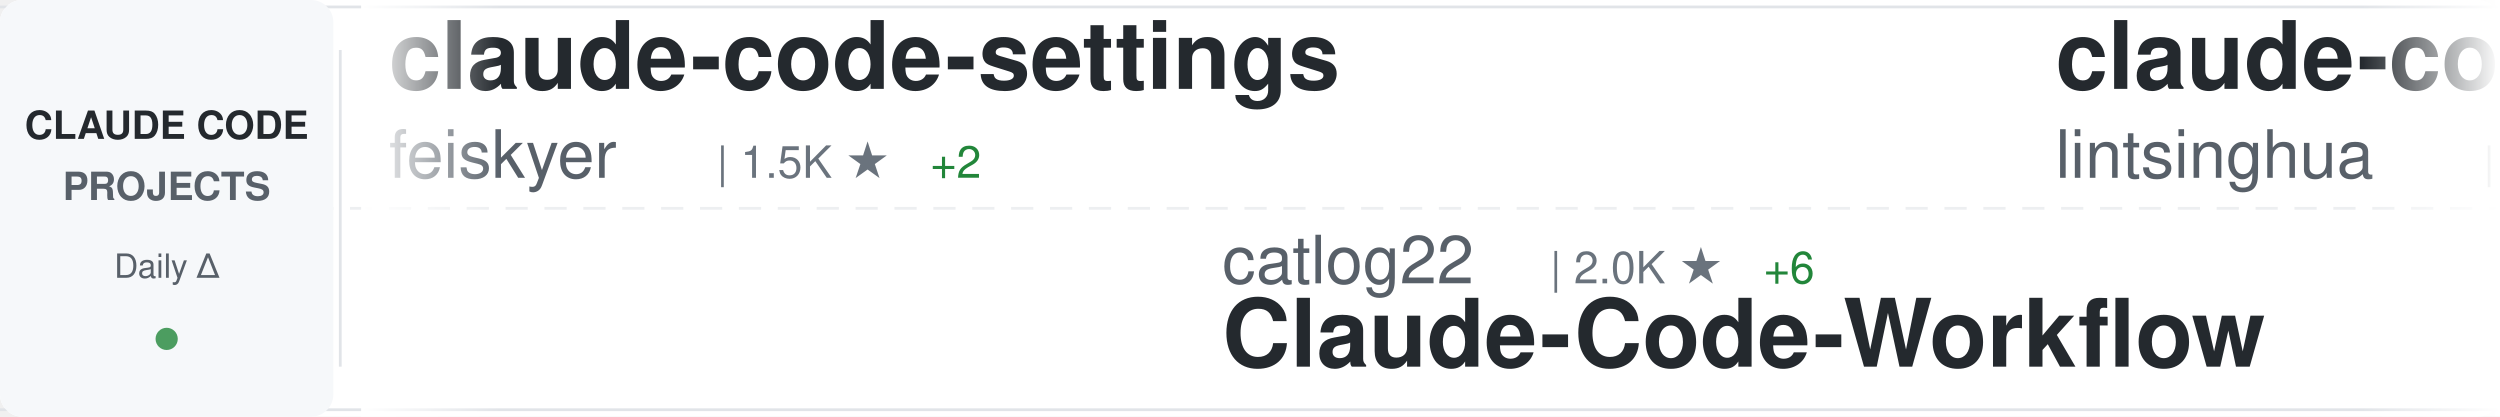
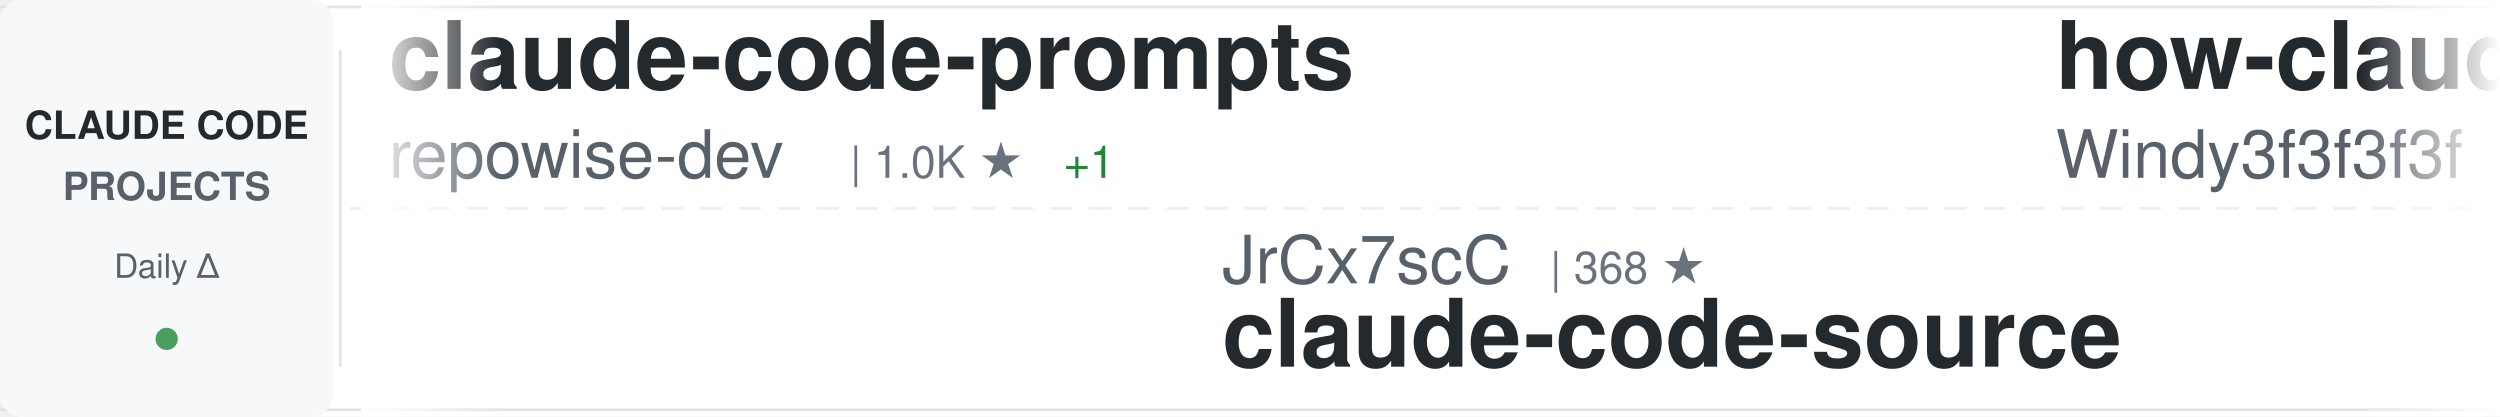
<svg xmlns="http://www.w3.org/2000/svg" width="900" height="150">
  <defs>
    <linearGradient id="awesomeLeftFade" x1="0%" y1="0%" x2="100%" y2="0%">
      <stop offset="0%" style="stop-color:#ffffff;stop-opacity:1" />
      <stop offset="100%" style="stop-color:#ffffff;stop-opacity:0" />
    </linearGradient>
    <linearGradient id="awesomeRightFade" x1="0%" y1="0%" x2="100%" y2="0%">
      <stop offset="0%" style="stop-color:#ffffff;stop-opacity:0" />
      <stop offset="100%" style="stop-color:#ffffff;stop-opacity:1" />
    </linearGradient>
  </defs>
  <rect width="900" height="150" fill="#ffffff" rx="8" />
  <rect x="0" y="2" width="900" height="1" fill="#e1e4e8" />
  <rect x="0" y="147" width="900" height="1" fill="#e1e4e8" />
  <line x1="0" y1="75" x2="900" y2="75" stroke="#e1e4e8" stroke-width="1" stroke-dasharray="8 6" opacity="0.6" />
  <rect x="0" y="0" width="120" height="150" fill="#f6f8fa" rx="8" />
  <text x="60" y="50" font-family="-apple-system, BlinkMacSystemFont, 'Segoe UI', Helvetica, Arial, sans-serif" font-size="14" font-weight="600" fill="#24292e" text-anchor="middle">CLAUDE CODE</text>
  <text x="60" y="72" font-family="-apple-system, BlinkMacSystemFont, 'Segoe UI', Helvetica, Arial, sans-serif" font-size="14" font-weight="600" fill="#586069" text-anchor="middle">PROJECTS</text>
  <text x="60" y="100" font-family="-apple-system, BlinkMacSystemFont, 'Segoe UI', Helvetica, Arial, sans-serif" font-size="12" font-weight="500" fill="#586069" text-anchor="middle">Daily Δ</text>
  <circle cx="60" cy="122" r="4" fill="#22863a" opacity="0.8" />
  <rect x="122" y="18" width="1" height="114" fill="#e1e4e8" />
  <clipPath id="awesomeTickerClip">
    <rect x="130" y="0" width="770" height="150" />
  </clipPath>
  <g clip-path="url(#awesomeTickerClip)">
    <g id="awesomeTickerItems">
      <animateTransform attributeName="transform" attributeType="XML" type="translate" from="0 0" to="-3000 0" dur="54s" repeatCount="indefinite" />
      <g transform="translate(0, 0)">
-         <text x="140" y="32" font-family="-apple-system, BlinkMacSystemFont, 'Segoe UI', Helvetica, Arial, sans-serif" font-size="34" font-weight="600" fill="#24292e">claude-code-settings</text>
-         <text x="140" y="64" font-family="-apple-system, BlinkMacSystemFont, 'Segoe UI', Helvetica, Arial, sans-serif" font-size="24" font-weight="400" fill="#586069">feiskyer</text>
-         <text x="258" y="64" font-family="-apple-system, BlinkMacSystemFont, 'Segoe UI', Helvetica, Arial, sans-serif" font-size="16" font-weight="500" fill="#6a737d">| 1.5K ★</text>
-         <text x="335" y="64" font-family="-apple-system, BlinkMacSystemFont, 'Segoe UI', Helvetica, Arial, sans-serif" font-size="16" font-weight="500" fill="#22863a"> +2</text>
+         <text x="140" y="32" font-family="-apple-system, BlinkMacSystemFont, 'Segoe UI', Helvetica, Arial, sans-serif" font-size="34" font-weight="600" fill="#24292e">claude-code-prompts</text>
+         <text x="140" y="64" font-family="-apple-system, BlinkMacSystemFont, 'Segoe UI', Helvetica, Arial, sans-serif" font-size="24" font-weight="400" fill="#586069">repowise-dev</text>
+         <text x="306" y="64" font-family="-apple-system, BlinkMacSystemFont, 'Segoe UI', Helvetica, Arial, sans-serif" font-size="16" font-weight="500" fill="#6a737d">| 1.0K ★</text>
+         <text x="383" y="64" font-family="-apple-system, BlinkMacSystemFont, 'Segoe UI', Helvetica, Arial, sans-serif" font-size="16" font-weight="500" fill="#22863a"> +1</text>
      </g>
      <g transform="translate(300, 0)">
-         <text x="140" y="102" font-family="-apple-system, BlinkMacSystemFont, 'Segoe UI', Helvetica, Arial, sans-serif" font-size="24" font-weight="400" fill="#586069">catlog22</text>
-         <text x="258" y="102" font-family="-apple-system, BlinkMacSystemFont, 'Segoe UI', Helvetica, Arial, sans-serif" font-size="16" font-weight="500" fill="#6a737d">| 2.0K ★</text>
-         <text x="335" y="102" font-family="-apple-system, BlinkMacSystemFont, 'Segoe UI', Helvetica, Arial, sans-serif" font-size="16" font-weight="500" fill="#22863a"> +6</text>
-         <text x="140" y="132" font-family="-apple-system, BlinkMacSystemFont, 'Segoe UI', Helvetica, Arial, sans-serif" font-size="34" font-weight="600" fill="#24292e">Claude-Code-Workflow</text>
+         <text x="140" y="102" font-family="-apple-system, BlinkMacSystemFont, 'Segoe UI', Helvetica, Arial, sans-serif" font-size="24" font-weight="400" fill="#586069">JrCx7scC</text>
+         <text x="258" y="102" font-family="-apple-system, BlinkMacSystemFont, 'Segoe UI', Helvetica, Arial, sans-serif" font-size="16" font-weight="500" fill="#6a737d">| 368 ★</text>
+         <text x="140" y="132" font-family="-apple-system, BlinkMacSystemFont, 'Segoe UI', Helvetica, Arial, sans-serif" font-size="34" font-weight="600" fill="#24292e">claude-code-source</text>
      </g>
      <g transform="translate(600, 0)">
+         <text x="140" y="32" font-family="-apple-system, BlinkMacSystemFont, 'Segoe UI', Helvetica, Arial, sans-serif" font-size="34" font-weight="600" fill="#24292e">how-claude-code-works</text>
+         <text x="140" y="64" font-family="-apple-system, BlinkMacSystemFont, 'Segoe UI', Helvetica, Arial, sans-serif" font-size="24" font-weight="400" fill="#586069">Windy3f3f3f3f</text>
+         <text x="318" y="64" font-family="-apple-system, BlinkMacSystemFont, 'Segoe UI', Helvetica, Arial, sans-serif" font-size="16" font-weight="500" fill="#6a737d">| 2.4K ★</text>
+         <text x="395" y="64" font-family="-apple-system, BlinkMacSystemFont, 'Segoe UI', Helvetica, Arial, sans-serif" font-size="16" font-weight="500" fill="#22863a"> +16</text>
+       </g>
+       <g transform="translate(900, 0)">
+         <text x="140" y="102" font-family="-apple-system, BlinkMacSystemFont, 'Segoe UI', Helvetica, Arial, sans-serif" font-size="24" font-weight="400" fill="#586069">kodu-ai</text>
+         <text x="246" y="102" font-family="-apple-system, BlinkMacSystemFont, 'Segoe UI', Helvetica, Arial, sans-serif" font-size="16" font-weight="500" fill="#6a737d">| 5.3K ★</text>
+         <text x="323" y="102" font-family="-apple-system, BlinkMacSystemFont, 'Segoe UI', Helvetica, Arial, sans-serif" font-size="16" font-weight="500" fill="#22863a"> +2</text>
+         <text x="140" y="132" font-family="-apple-system, BlinkMacSystemFont, 'Segoe UI', Helvetica, Arial, sans-serif" font-size="34" font-weight="600" fill="#24292e">claude-coder</text>
+       </g>
+       <g transform="translate(1200, 0)">
        <text x="140" y="32" font-family="-apple-system, BlinkMacSystemFont, 'Segoe UI', Helvetica, Arial, sans-serif" font-size="34" font-weight="600" fill="#24292e">claude-code-book</text>
        <text x="140" y="64" font-family="-apple-system, BlinkMacSystemFont, 'Segoe UI', Helvetica, Arial, sans-serif" font-size="24" font-weight="400" fill="#586069">lintsinghua</text>
        <text x="294" y="64" font-family="-apple-system, BlinkMacSystemFont, 'Segoe UI', Helvetica, Arial, sans-serif" font-size="16" font-weight="500" fill="#6a737d">| 3.3K ★</text>
        <text x="371" y="64" font-family="-apple-system, BlinkMacSystemFont, 'Segoe UI', Helvetica, Arial, sans-serif" font-size="16" font-weight="500" fill="#22863a"> +20</text>
      </g>
-       <g transform="translate(900, 0)">
-         <text x="140" y="102" font-family="-apple-system, BlinkMacSystemFont, 'Segoe UI', Helvetica, Arial, sans-serif" font-size="24" font-weight="400" fill="#586069">repowise-dev</text>
-         <text x="306" y="102" font-family="-apple-system, BlinkMacSystemFont, 'Segoe UI', Helvetica, Arial, sans-serif" font-size="16" font-weight="500" fill="#6a737d">| 1.0K ★</text>
-         <text x="383" y="102" font-family="-apple-system, BlinkMacSystemFont, 'Segoe UI', Helvetica, Arial, sans-serif" font-size="16" font-weight="500" fill="#22863a"> +1</text>
-         <text x="140" y="132" font-family="-apple-system, BlinkMacSystemFont, 'Segoe UI', Helvetica, Arial, sans-serif" font-size="34" font-weight="600" fill="#24292e">claude-code-prompts</text>
-       </g>
-       <g transform="translate(1200, 0)">
-         <text x="140" y="32" font-family="-apple-system, BlinkMacSystemFont, 'Segoe UI', Helvetica, Arial, sans-serif" font-size="34" font-weight="600" fill="#24292e">claude-code-sub-agents</text>
-         <text x="140" y="64" font-family="-apple-system, BlinkMacSystemFont, 'Segoe UI', Helvetica, Arial, sans-serif" font-size="24" font-weight="400" fill="#586069">lst97</text>
-         <text x="222" y="64" font-family="-apple-system, BlinkMacSystemFont, 'Segoe UI', Helvetica, Arial, sans-serif" font-size="16" font-weight="500" fill="#6a737d">| 1.6K ★</text>
-         <text x="299" y="64" font-family="-apple-system, BlinkMacSystemFont, 'Segoe UI', Helvetica, Arial, sans-serif" font-size="16" font-weight="500" fill="#22863a"> +2</text>
-       </g>
      <g transform="translate(1500, 0)">
-         <text x="140" y="102" font-family="-apple-system, BlinkMacSystemFont, 'Segoe UI', Helvetica, Arial, sans-serif" font-size="24" font-weight="400" fill="#586069">zebbern</text>
-         <text x="246" y="102" font-family="-apple-system, BlinkMacSystemFont, 'Segoe UI', Helvetica, Arial, sans-serif" font-size="16" font-weight="500" fill="#6a737d">| 4.1K ★</text>
-         <text x="323" y="102" font-family="-apple-system, BlinkMacSystemFont, 'Segoe UI', Helvetica, Arial, sans-serif" font-size="16" font-weight="500" fill="#22863a"> +6</text>
-         <text x="140" y="132" font-family="-apple-system, BlinkMacSystemFont, 'Segoe UI', Helvetica, Arial, sans-serif" font-size="34" font-weight="600" fill="#24292e">claude-code-guide</text>
+         <text x="140" y="102" font-family="-apple-system, BlinkMacSystemFont, 'Segoe UI', Helvetica, Arial, sans-serif" font-size="24" font-weight="400" fill="#586069">edmund-io</text>
+         <text x="270" y="102" font-family="-apple-system, BlinkMacSystemFont, 'Segoe UI', Helvetica, Arial, sans-serif" font-size="16" font-weight="500" fill="#6a737d">| 1.4K ★</text>
+         <text x="347" y="102" font-family="-apple-system, BlinkMacSystemFont, 'Segoe UI', Helvetica, Arial, sans-serif" font-size="16" font-weight="500" fill="#22863a"> +1</text>
+         <text x="140" y="132" font-family="-apple-system, BlinkMacSystemFont, 'Segoe UI', Helvetica, Arial, sans-serif" font-size="34" font-weight="600" fill="#24292e">edmunds-claude-code</text>
      </g>
      <g transform="translate(1800, 0)">
-         <text x="140" y="32" font-family="-apple-system, BlinkMacSystemFont, 'Segoe UI', Helvetica, Arial, sans-serif" font-size="34" font-weight="600" fill="#24292e">Claude-Code-Usage-Monito...</text>
-         <text x="140" y="64" font-family="-apple-system, BlinkMacSystemFont, 'Segoe UI', Helvetica, Arial, sans-serif" font-size="24" font-weight="400" fill="#586069">Maciek-roboblog</text>
-         <text x="342" y="64" font-family="-apple-system, BlinkMacSystemFont, 'Segoe UI', Helvetica, Arial, sans-serif" font-size="16" font-weight="500" fill="#6a737d">| 8.0K ★</text>
-         <text x="419" y="64" font-family="-apple-system, BlinkMacSystemFont, 'Segoe UI', Helvetica, Arial, sans-serif" font-size="16" font-weight="500" fill="#22863a"> +6</text>
+         <text x="140" y="32" font-family="-apple-system, BlinkMacSystemFont, 'Segoe UI', Helvetica, Arial, sans-serif" font-size="34" font-weight="600" fill="#24292e">CLIProxyAPI</text>
+         <text x="140" y="64" font-family="-apple-system, BlinkMacSystemFont, 'Segoe UI', Helvetica, Arial, sans-serif" font-size="24" font-weight="400" fill="#586069">router-for-me</text>
+         <text x="318" y="64" font-family="-apple-system, BlinkMacSystemFont, 'Segoe UI', Helvetica, Arial, sans-serif" font-size="16" font-weight="500" fill="#6a737d">| 33.6K ★</text>
+         <text x="404" y="64" font-family="-apple-system, BlinkMacSystemFont, 'Segoe UI', Helvetica, Arial, sans-serif" font-size="16" font-weight="500" fill="#22863a"> +225</text>
      </g>
      <g transform="translate(2100, 0)">
-         <text x="140" y="102" font-family="-apple-system, BlinkMacSystemFont, 'Segoe UI', Helvetica, Arial, sans-serif" font-size="24" font-weight="400" fill="#586069">alirezarezvani</text>
-         <text x="330" y="102" font-family="-apple-system, BlinkMacSystemFont, 'Segoe UI', Helvetica, Arial, sans-serif" font-size="16" font-weight="500" fill="#6a737d">| 15.5K ★</text>
-         <text x="416" y="102" font-family="-apple-system, BlinkMacSystemFont, 'Segoe UI', Helvetica, Arial, sans-serif" font-size="16" font-weight="500" fill="#22863a"> +160</text>
-         <text x="140" y="132" font-family="-apple-system, BlinkMacSystemFont, 'Segoe UI', Helvetica, Arial, sans-serif" font-size="34" font-weight="600" fill="#24292e">claude-skills</text>
+         <text x="140" y="102" font-family="-apple-system, BlinkMacSystemFont, 'Segoe UI', Helvetica, Arial, sans-serif" font-size="24" font-weight="400" fill="#586069">farion1231</text>
+         <text x="282" y="102" font-family="-apple-system, BlinkMacSystemFont, 'Segoe UI', Helvetica, Arial, sans-serif" font-size="16" font-weight="500" fill="#6a737d">| 75.5K ★</text>
+         <text x="368" y="102" font-family="-apple-system, BlinkMacSystemFont, 'Segoe UI', Helvetica, Arial, sans-serif" font-size="16" font-weight="500" fill="#22863a"> +1.0K</text>
+         <text x="140" y="132" font-family="-apple-system, BlinkMacSystemFont, 'Segoe UI', Helvetica, Arial, sans-serif" font-size="34" font-weight="600" fill="#24292e">cc-switch</text>
      </g>
      <g transform="translate(2400, 0)">
-         <text x="140" y="32" font-family="-apple-system, BlinkMacSystemFont, 'Segoe UI', Helvetica, Arial, sans-serif" font-size="34" font-weight="600" fill="#24292e">skills</text>
-         <text x="140" y="64" font-family="-apple-system, BlinkMacSystemFont, 'Segoe UI', Helvetica, Arial, sans-serif" font-size="24" font-weight="400" fill="#586069">anthropics</text>
-         <text x="282" y="64" font-family="-apple-system, BlinkMacSystemFont, 'Segoe UI', Helvetica, Arial, sans-serif" font-size="16" font-weight="500" fill="#6a737d">| 137.5K ★</text>
-         <text x="377" y="64" font-family="-apple-system, BlinkMacSystemFont, 'Segoe UI', Helvetica, Arial, sans-serif" font-size="16" font-weight="500" fill="#22863a"> +661</text>
+         <text x="140" y="32" font-family="-apple-system, BlinkMacSystemFont, 'Segoe UI', Helvetica, Arial, sans-serif" font-size="34" font-weight="600" fill="#24292e">awesome-claude-code-suba...</text>
+         <text x="140" y="64" font-family="-apple-system, BlinkMacSystemFont, 'Segoe UI', Helvetica, Arial, sans-serif" font-size="24" font-weight="400" fill="#586069">VoltAgent</text>
+         <text x="270" y="64" font-family="-apple-system, BlinkMacSystemFont, 'Segoe UI', Helvetica, Arial, sans-serif" font-size="16" font-weight="500" fill="#6a737d">| 20.1K ★</text>
+         <text x="356" y="64" font-family="-apple-system, BlinkMacSystemFont, 'Segoe UI', Helvetica, Arial, sans-serif" font-size="16" font-weight="500" fill="#22863a"> +63</text>
      </g>
      <g transform="translate(2700, 0)">
-         <text x="140" y="102" font-family="-apple-system, BlinkMacSystemFont, 'Segoe UI', Helvetica, Arial, sans-serif" font-size="24" font-weight="400" fill="#586069">hangsman</text>
-         <text x="258" y="102" font-family="-apple-system, BlinkMacSystemFont, 'Segoe UI', Helvetica, Arial, sans-serif" font-size="16" font-weight="500" fill="#6a737d">| 780 ★</text>
+         <text x="140" y="102" font-family="-apple-system, BlinkMacSystemFont, 'Segoe UI', Helvetica, Arial, sans-serif" font-size="24" font-weight="400" fill="#586069">luyao618</text>
+         <text x="258" y="102" font-family="-apple-system, BlinkMacSystemFont, 'Segoe UI', Helvetica, Arial, sans-serif" font-size="16" font-weight="500" fill="#6a737d">| 1.4K ★</text>
+         <text x="335" y="102" font-family="-apple-system, BlinkMacSystemFont, 'Segoe UI', Helvetica, Arial, sans-serif" font-size="16" font-weight="500" fill="#22863a"> +9</text>
+         <text x="140" y="132" font-family="-apple-system, BlinkMacSystemFont, 'Segoe UI', Helvetica, Arial, sans-serif" font-size="34" font-weight="600" fill="#24292e">Claude-Code-Source-Study</text>
+       </g>
+       <g transform="translate(3000, 0)">
+         <text x="140" y="32" font-family="-apple-system, BlinkMacSystemFont, 'Segoe UI', Helvetica, Arial, sans-serif" font-size="34" font-weight="600" fill="#24292e">claude-code-prompts</text>
+         <text x="140" y="64" font-family="-apple-system, BlinkMacSystemFont, 'Segoe UI', Helvetica, Arial, sans-serif" font-size="24" font-weight="400" fill="#586069">repowise-dev</text>
+         <text x="306" y="64" font-family="-apple-system, BlinkMacSystemFont, 'Segoe UI', Helvetica, Arial, sans-serif" font-size="16" font-weight="500" fill="#6a737d">| 1.0K ★</text>
+         <text x="383" y="64" font-family="-apple-system, BlinkMacSystemFont, 'Segoe UI', Helvetica, Arial, sans-serif" font-size="16" font-weight="500" fill="#22863a"> +1</text>
+       </g>
+       <g transform="translate(3300, 0)">
+         <text x="140" y="102" font-family="-apple-system, BlinkMacSystemFont, 'Segoe UI', Helvetica, Arial, sans-serif" font-size="24" font-weight="400" fill="#586069">JrCx7scC</text>
+         <text x="258" y="102" font-family="-apple-system, BlinkMacSystemFont, 'Segoe UI', Helvetica, Arial, sans-serif" font-size="16" font-weight="500" fill="#6a737d">| 368 ★</text>
        <text x="140" y="132" font-family="-apple-system, BlinkMacSystemFont, 'Segoe UI', Helvetica, Arial, sans-serif" font-size="34" font-weight="600" fill="#24292e">claude-code-source</text>
      </g>
-       <g transform="translate(3000, 0)">
-         <text x="140" y="32" font-family="-apple-system, BlinkMacSystemFont, 'Segoe UI', Helvetica, Arial, sans-serif" font-size="34" font-weight="600" fill="#24292e">claude-code-settings</text>
-         <text x="140" y="64" font-family="-apple-system, BlinkMacSystemFont, 'Segoe UI', Helvetica, Arial, sans-serif" font-size="24" font-weight="400" fill="#586069">feiskyer</text>
-         <text x="258" y="64" font-family="-apple-system, BlinkMacSystemFont, 'Segoe UI', Helvetica, Arial, sans-serif" font-size="16" font-weight="500" fill="#6a737d">| 1.5K ★</text>
-         <text x="335" y="64" font-family="-apple-system, BlinkMacSystemFont, 'Segoe UI', Helvetica, Arial, sans-serif" font-size="16" font-weight="500" fill="#22863a"> +2</text>
-       </g>
-       <g transform="translate(3300, 0)">
-         <text x="140" y="102" font-family="-apple-system, BlinkMacSystemFont, 'Segoe UI', Helvetica, Arial, sans-serif" font-size="24" font-weight="400" fill="#586069">catlog22</text>
-         <text x="258" y="102" font-family="-apple-system, BlinkMacSystemFont, 'Segoe UI', Helvetica, Arial, sans-serif" font-size="16" font-weight="500" fill="#6a737d">| 2.0K ★</text>
-         <text x="335" y="102" font-family="-apple-system, BlinkMacSystemFont, 'Segoe UI', Helvetica, Arial, sans-serif" font-size="16" font-weight="500" fill="#22863a"> +6</text>
-         <text x="140" y="132" font-family="-apple-system, BlinkMacSystemFont, 'Segoe UI', Helvetica, Arial, sans-serif" font-size="34" font-weight="600" fill="#24292e">Claude-Code-Workflow</text>
-       </g>
      <g transform="translate(3600, 0)">
-         <text x="140" y="32" font-family="-apple-system, BlinkMacSystemFont, 'Segoe UI', Helvetica, Arial, sans-serif" font-size="34" font-weight="600" fill="#24292e">claude-code-book</text>
-         <text x="140" y="64" font-family="-apple-system, BlinkMacSystemFont, 'Segoe UI', Helvetica, Arial, sans-serif" font-size="24" font-weight="400" fill="#586069">lintsinghua</text>
-         <text x="294" y="64" font-family="-apple-system, BlinkMacSystemFont, 'Segoe UI', Helvetica, Arial, sans-serif" font-size="16" font-weight="500" fill="#6a737d">| 3.3K ★</text>
-         <text x="371" y="64" font-family="-apple-system, BlinkMacSystemFont, 'Segoe UI', Helvetica, Arial, sans-serif" font-size="16" font-weight="500" fill="#22863a"> +20</text>
+         <text x="140" y="32" font-family="-apple-system, BlinkMacSystemFont, 'Segoe UI', Helvetica, Arial, sans-serif" font-size="34" font-weight="600" fill="#24292e">how-claude-code-works</text>
+         <text x="140" y="64" font-family="-apple-system, BlinkMacSystemFont, 'Segoe UI', Helvetica, Arial, sans-serif" font-size="24" font-weight="400" fill="#586069">Windy3f3f3f3f</text>
+         <text x="318" y="64" font-family="-apple-system, BlinkMacSystemFont, 'Segoe UI', Helvetica, Arial, sans-serif" font-size="16" font-weight="500" fill="#6a737d">| 2.4K ★</text>
+         <text x="395" y="64" font-family="-apple-system, BlinkMacSystemFont, 'Segoe UI', Helvetica, Arial, sans-serif" font-size="16" font-weight="500" fill="#22863a"> +16</text>
      </g>
      <g transform="translate(3900, 0)">
-         <text x="140" y="102" font-family="-apple-system, BlinkMacSystemFont, 'Segoe UI', Helvetica, Arial, sans-serif" font-size="24" font-weight="400" fill="#586069">repowise-dev</text>
-         <text x="306" y="102" font-family="-apple-system, BlinkMacSystemFont, 'Segoe UI', Helvetica, Arial, sans-serif" font-size="16" font-weight="500" fill="#6a737d">| 1.0K ★</text>
-         <text x="383" y="102" font-family="-apple-system, BlinkMacSystemFont, 'Segoe UI', Helvetica, Arial, sans-serif" font-size="16" font-weight="500" fill="#22863a"> +1</text>
-         <text x="140" y="132" font-family="-apple-system, BlinkMacSystemFont, 'Segoe UI', Helvetica, Arial, sans-serif" font-size="34" font-weight="600" fill="#24292e">claude-code-prompts</text>
+         <text x="140" y="102" font-family="-apple-system, BlinkMacSystemFont, 'Segoe UI', Helvetica, Arial, sans-serif" font-size="24" font-weight="400" fill="#586069">kodu-ai</text>
+         <text x="246" y="102" font-family="-apple-system, BlinkMacSystemFont, 'Segoe UI', Helvetica, Arial, sans-serif" font-size="16" font-weight="500" fill="#6a737d">| 5.3K ★</text>
+         <text x="323" y="102" font-family="-apple-system, BlinkMacSystemFont, 'Segoe UI', Helvetica, Arial, sans-serif" font-size="16" font-weight="500" fill="#22863a"> +2</text>
+         <text x="140" y="132" font-family="-apple-system, BlinkMacSystemFont, 'Segoe UI', Helvetica, Arial, sans-serif" font-size="34" font-weight="600" fill="#24292e">claude-coder</text>
      </g>
    </g>
  </g>
  <rect x="130" y="0" width="50" height="150" fill="url(#awesomeLeftFade)" />
  <rect x="850" y="0" width="50" height="150" fill="url(#awesomeRightFade)" />
</svg>
